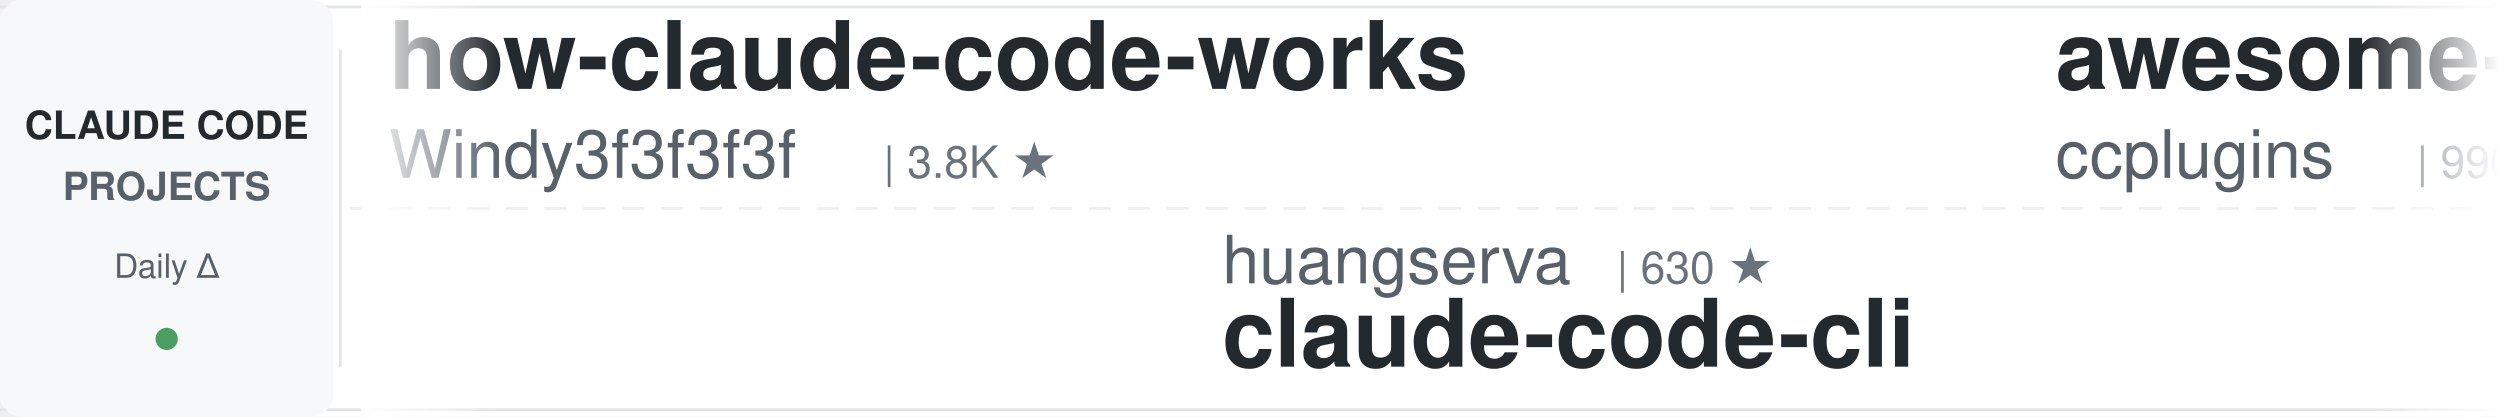
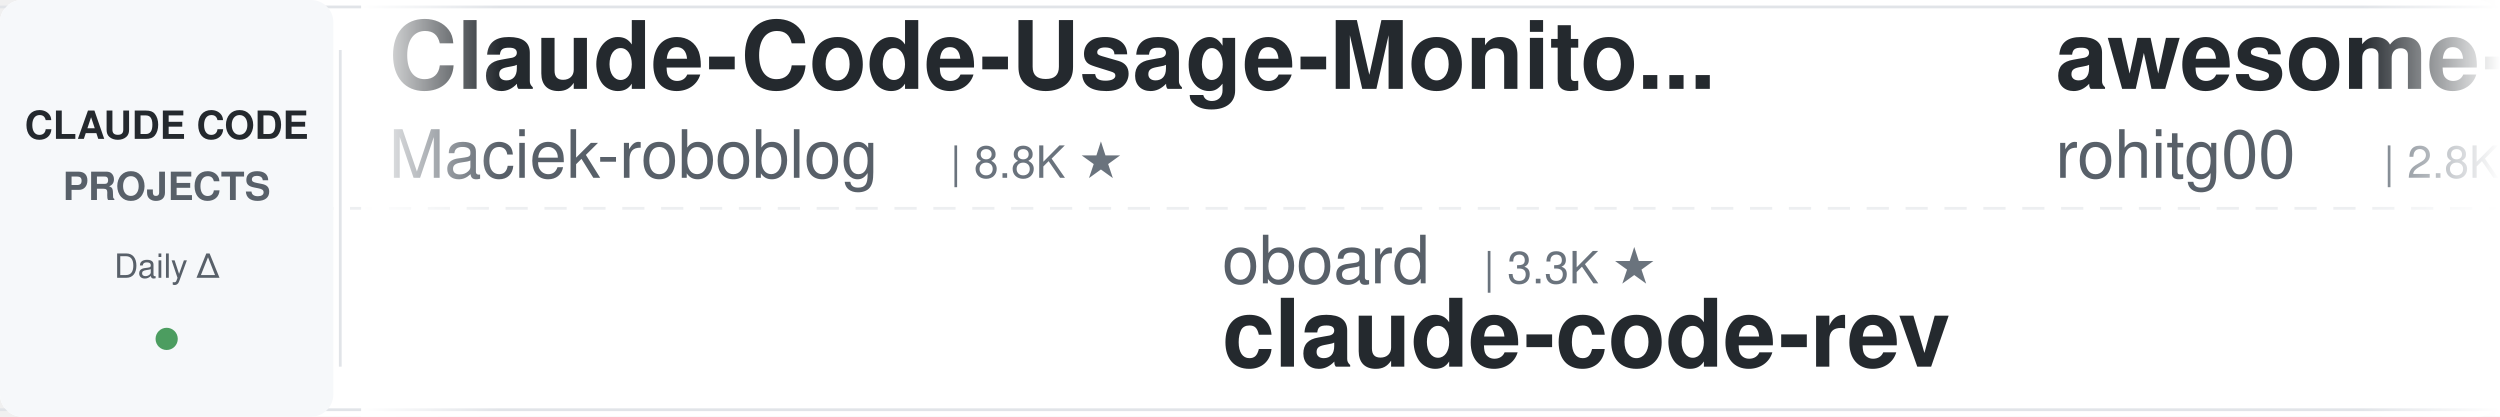
<svg xmlns="http://www.w3.org/2000/svg" width="900" height="150">
  <defs>
    <linearGradient id="leftFade" x1="0%" y1="0%" x2="100%" y2="0%">
      <stop offset="0%" style="stop-color:#ffffff;stop-opacity:1" />
      <stop offset="100%" style="stop-color:#ffffff;stop-opacity:0" />
    </linearGradient>
    <linearGradient id="rightFade" x1="0%" y1="0%" x2="100%" y2="0%">
      <stop offset="0%" style="stop-color:#ffffff;stop-opacity:0" />
      <stop offset="100%" style="stop-color:#ffffff;stop-opacity:1" />
    </linearGradient>
  </defs>
  <rect width="900" height="150" fill="#ffffff" rx="8" />
  <rect x="0" y="2" width="900" height="1" fill="#e1e4e8" />
  <rect x="0" y="147" width="900" height="1" fill="#e1e4e8" />
  <line x1="0" y1="75" x2="900" y2="75" stroke="#e1e4e8" stroke-width="1" stroke-dasharray="8 6" opacity="0.6" />
  <rect x="0" y="0" width="120" height="150" fill="#f6f8fa" rx="8" />
  <text x="60" y="50" font-family="-apple-system, BlinkMacSystemFont, 'Segoe UI', Helvetica, Arial, sans-serif" font-size="14" font-weight="600" fill="#24292e" text-anchor="middle">CLAUDE CODE</text>
  <text x="60" y="72" font-family="-apple-system, BlinkMacSystemFont, 'Segoe UI', Helvetica, Arial, sans-serif" font-size="14" font-weight="600" fill="#586069" text-anchor="middle">PROJECTS</text>
  <text x="60" y="100" font-family="-apple-system, BlinkMacSystemFont, 'Segoe UI', Helvetica, Arial, sans-serif" font-size="12" font-weight="500" fill="#586069" text-anchor="middle">Daily Δ</text>
  <circle cx="60" cy="122" r="4" fill="#22863a" opacity="0.8" />
  <rect x="122" y="18" width="1" height="114" fill="#e1e4e8" />
  <clipPath id="tickerClip">
    <rect x="130" y="0" width="770" height="150" />
  </clipPath>
  <g clip-path="url(#tickerClip)">
    <g id="tickerItems">
      <animateTransform attributeName="transform" attributeType="XML" type="translate" from="0 0" to="-3000 0" dur="54s" repeatCount="indefinite" />
      <g transform="translate(0, 0)">
-         <text x="140" y="32" font-family="-apple-system, BlinkMacSystemFont, 'Segoe UI', Helvetica, Arial, sans-serif" font-size="34" font-weight="600" fill="#24292e">how-claude-code-works</text>
-         <text x="140" y="64" font-family="-apple-system, BlinkMacSystemFont, 'Segoe UI', Helvetica, Arial, sans-serif" font-size="24" font-weight="400" fill="#586069">Windy3f3f3f3f</text>
-         <text x="318" y="64" font-family="-apple-system, BlinkMacSystemFont, 'Segoe UI', Helvetica, Arial, sans-serif" font-size="16" font-weight="500" fill="#6a737d">| 3.8K ★</text>
+         <text x="140" y="32" font-family="-apple-system, BlinkMacSystemFont, 'Segoe UI', Helvetica, Arial, sans-serif" font-size="34" font-weight="600" fill="#24292e">Claude-Code-Usage-Monito...</text>
+         <text x="140" y="64" font-family="-apple-system, BlinkMacSystemFont, 'Segoe UI', Helvetica, Arial, sans-serif" font-size="24" font-weight="400" fill="#586069">Maciek-roboblog</text>
+         <text x="342" y="64" font-family="-apple-system, BlinkMacSystemFont, 'Segoe UI', Helvetica, Arial, sans-serif" font-size="16" font-weight="500" fill="#6a737d">| 8.8K ★</text>
      </g>
      <g transform="translate(300, 0)">
-         <text x="140" y="102" font-family="-apple-system, BlinkMacSystemFont, 'Segoe UI', Helvetica, Arial, sans-serif" font-size="24" font-weight="400" fill="#586069">huangserva</text>
-         <text x="282" y="102" font-family="-apple-system, BlinkMacSystemFont, 'Segoe UI', Helvetica, Arial, sans-serif" font-size="16" font-weight="500" fill="#6a737d">| 630 ★</text>
-         <text x="140" y="132" font-family="-apple-system, BlinkMacSystemFont, 'Segoe UI', Helvetica, Arial, sans-serif" font-size="34" font-weight="600" fill="#24292e">claude-code-cli</text>
-       </g>
-       <g transform="translate(600, 0)">
-         <text x="140" y="32" font-family="-apple-system, BlinkMacSystemFont, 'Segoe UI', Helvetica, Arial, sans-serif" font-size="34" font-weight="600" fill="#24292e">awesome-claude-code-plug...</text>
-         <text x="140" y="64" font-family="-apple-system, BlinkMacSystemFont, 'Segoe UI', Helvetica, Arial, sans-serif" font-size="24" font-weight="400" fill="#586069">ccplugins</text>
-         <text x="270" y="64" font-family="-apple-system, BlinkMacSystemFont, 'Segoe UI', Helvetica, Arial, sans-serif" font-size="16" font-weight="500" fill="#6a737d">| 990 ★</text>
-       </g>
-       <g transform="translate(900, 0)">
-         <text x="140" y="102" font-family="-apple-system, BlinkMacSystemFont, 'Segoe UI', Helvetica, Arial, sans-serif" font-size="24" font-weight="400" fill="#586069">multica-ai</text>
-         <text x="282" y="102" font-family="-apple-system, BlinkMacSystemFont, 'Segoe UI', Helvetica, Arial, sans-serif" font-size="16" font-weight="500" fill="#6a737d">| 226.6K ★</text>
-         <text x="140" y="132" font-family="-apple-system, BlinkMacSystemFont, 'Segoe UI', Helvetica, Arial, sans-serif" font-size="34" font-weight="600" fill="#24292e">andrej-karpathy-skills</text>
-       </g>
-       <g transform="translate(1200, 0)">
-         <text x="140" y="32" font-family="-apple-system, BlinkMacSystemFont, 'Segoe UI', Helvetica, Arial, sans-serif" font-size="34" font-weight="600" fill="#24292e">claude-code-security-rev...</text>
-         <text x="140" y="64" font-family="-apple-system, BlinkMacSystemFont, 'Segoe UI', Helvetica, Arial, sans-serif" font-size="24" font-weight="400" fill="#586069">anthropics</text>
-         <text x="282" y="64" font-family="-apple-system, BlinkMacSystemFont, 'Segoe UI', Helvetica, Arial, sans-serif" font-size="16" font-weight="500" fill="#6a737d">| 6.6K ★</text>
-       </g>
-       <g transform="translate(1500, 0)">
        <text x="140" y="102" font-family="-apple-system, BlinkMacSystemFont, 'Segoe UI', Helvetica, Arial, sans-serif" font-size="24" font-weight="400" fill="#586069">oboard</text>
        <text x="234" y="102" font-family="-apple-system, BlinkMacSystemFont, 'Segoe UI', Helvetica, Arial, sans-serif" font-size="16" font-weight="500" fill="#6a737d">| 3.3K ★</text>
        <text x="140" y="132" font-family="-apple-system, BlinkMacSystemFont, 'Segoe UI', Helvetica, Arial, sans-serif" font-size="34" font-weight="600" fill="#24292e">claude-code-rev</text>
      </g>
+       <g transform="translate(600, 0)">
+         <text x="140" y="32" font-family="-apple-system, BlinkMacSystemFont, 'Segoe UI', Helvetica, Arial, sans-serif" font-size="34" font-weight="600" fill="#24292e">awesome-claude-code-tool...</text>
+         <text x="140" y="64" font-family="-apple-system, BlinkMacSystemFont, 'Segoe UI', Helvetica, Arial, sans-serif" font-size="24" font-weight="400" fill="#586069">rohitg00</text>
+         <text x="258" y="64" font-family="-apple-system, BlinkMacSystemFont, 'Segoe UI', Helvetica, Arial, sans-serif" font-size="16" font-weight="500" fill="#6a737d">| 2.8K ★</text>
+       </g>
+       <g transform="translate(900, 0)">
+         <text x="140" y="102" font-family="-apple-system, BlinkMacSystemFont, 'Segoe UI', Helvetica, Arial, sans-serif" font-size="24" font-weight="400" fill="#586069">anthropics</text>
+         <text x="282" y="102" font-family="-apple-system, BlinkMacSystemFont, 'Segoe UI', Helvetica, Arial, sans-serif" font-size="16" font-weight="500" fill="#6a737d">| 9.7K ★</text>
+         <text x="140" y="132" font-family="-apple-system, BlinkMacSystemFont, 'Segoe UI', Helvetica, Arial, sans-serif" font-size="34" font-weight="600" fill="#24292e">claude-code-action</text>
+       </g>
+       <g transform="translate(1200, 0)">
+         <text x="140" y="32" font-family="-apple-system, BlinkMacSystemFont, 'Segoe UI', Helvetica, Arial, sans-serif" font-size="34" font-weight="600" fill="#24292e">claude-code-engineering</text>
+         <text x="140" y="64" font-family="-apple-system, BlinkMacSystemFont, 'Segoe UI', Helvetica, Arial, sans-serif" font-size="24" font-weight="400" fill="#586069">huangjia2019</text>
+         <text x="306" y="64" font-family="-apple-system, BlinkMacSystemFont, 'Segoe UI', Helvetica, Arial, sans-serif" font-size="16" font-weight="500" fill="#6a737d">| 1.1K ★</text>
+       </g>
+       <g transform="translate(1500, 0)">
+         <text x="140" y="102" font-family="-apple-system, BlinkMacSystemFont, 'Segoe UI', Helvetica, Arial, sans-serif" font-size="24" font-weight="400" fill="#586069">JrCx7scC</text>
+         <text x="258" y="102" font-family="-apple-system, BlinkMacSystemFont, 'Segoe UI', Helvetica, Arial, sans-serif" font-size="16" font-weight="500" fill="#6a737d">| 375 ★</text>
+         <text x="140" y="132" font-family="-apple-system, BlinkMacSystemFont, 'Segoe UI', Helvetica, Arial, sans-serif" font-size="34" font-weight="600" fill="#24292e">claude-code-source</text>
+       </g>
      <g transform="translate(1800, 0)">
-         <text x="140" y="32" font-family="-apple-system, BlinkMacSystemFont, 'Segoe UI', Helvetica, Arial, sans-serif" font-size="34" font-weight="600" fill="#24292e">my-claude-code-setup</text>
-         <text x="140" y="64" font-family="-apple-system, BlinkMacSystemFont, 'Segoe UI', Helvetica, Arial, sans-serif" font-size="24" font-weight="400" fill="#586069">centminmod</text>
-         <text x="282" y="64" font-family="-apple-system, BlinkMacSystemFont, 'Segoe UI', Helvetica, Arial, sans-serif" font-size="16" font-weight="500" fill="#6a737d">| 2.7K ★</text>
+         <text x="140" y="32" font-family="-apple-system, BlinkMacSystemFont, 'Segoe UI', Helvetica, Arial, sans-serif" font-size="34" font-weight="600" fill="#24292e">claude-code-from-scratch</text>
+         <text x="140" y="64" font-family="-apple-system, BlinkMacSystemFont, 'Segoe UI', Helvetica, Arial, sans-serif" font-size="24" font-weight="400" fill="#586069">Windy3f3f3f3f</text>
+         <text x="318" y="64" font-family="-apple-system, BlinkMacSystemFont, 'Segoe UI', Helvetica, Arial, sans-serif" font-size="16" font-weight="500" fill="#6a737d">| 2.8K ★</text>
      </g>
      <g transform="translate(2100, 0)">
-         <text x="140" y="102" font-family="-apple-system, BlinkMacSystemFont, 'Segoe UI', Helvetica, Arial, sans-serif" font-size="24" font-weight="400" fill="#586069">Piebald-AI</text>
-         <text x="282" y="102" font-family="-apple-system, BlinkMacSystemFont, 'Segoe UI', Helvetica, Arial, sans-serif" font-size="16" font-weight="500" fill="#6a737d">| 13.0K ★</text>
-         <text x="140" y="132" font-family="-apple-system, BlinkMacSystemFont, 'Segoe UI', Helvetica, Arial, sans-serif" font-size="34" font-weight="600" fill="#24292e">claude-code-system-promp...</text>
+         <text x="140" y="102" font-family="-apple-system, BlinkMacSystemFont, 'Segoe UI', Helvetica, Arial, sans-serif" font-size="24" font-weight="400" fill="#586069">LING71671</text>
+         <text x="270" y="102" font-family="-apple-system, BlinkMacSystemFont, 'Segoe UI', Helvetica, Arial, sans-serif" font-size="16" font-weight="500" fill="#6a737d">| 976 ★</text>
+         <text x="140" y="132" font-family="-apple-system, BlinkMacSystemFont, 'Segoe UI', Helvetica, Arial, sans-serif" font-size="34" font-weight="600" fill="#24292e">Open-ClaudeCode</text>
      </g>
      <g transform="translate(2400, 0)">
-         <text x="140" y="32" font-family="-apple-system, BlinkMacSystemFont, 'Segoe UI', Helvetica, Arial, sans-serif" font-size="34" font-weight="600" fill="#24292e">system_prompts_leaks</text>
-         <text x="140" y="64" font-family="-apple-system, BlinkMacSystemFont, 'Segoe UI', Helvetica, Arial, sans-serif" font-size="24" font-weight="400" fill="#586069">asgeirtj</text>
-         <text x="258" y="64" font-family="-apple-system, BlinkMacSystemFont, 'Segoe UI', Helvetica, Arial, sans-serif" font-size="16" font-weight="500" fill="#6a737d">| 70.5K ★</text>
+         <text x="140" y="32" font-family="-apple-system, BlinkMacSystemFont, 'Segoe UI', Helvetica, Arial, sans-serif" font-size="34" font-weight="600" fill="#24292e">claude-code-workflows</text>
+         <text x="140" y="64" font-family="-apple-system, BlinkMacSystemFont, 'Segoe UI', Helvetica, Arial, sans-serif" font-size="24" font-weight="400" fill="#586069">OneRedOak</text>
+         <text x="270" y="64" font-family="-apple-system, BlinkMacSystemFont, 'Segoe UI', Helvetica, Arial, sans-serif" font-size="16" font-weight="500" fill="#6a737d">| 3.9K ★</text>
      </g>
      <g transform="translate(2700, 0)">
-         <text x="140" y="102" font-family="-apple-system, BlinkMacSystemFont, 'Segoe UI', Helvetica, Arial, sans-serif" font-size="24" font-weight="400" fill="#586069">Cranot</text>
-         <text x="234" y="102" font-family="-apple-system, BlinkMacSystemFont, 'Segoe UI', Helvetica, Arial, sans-serif" font-size="16" font-weight="500" fill="#6a737d">| 2.9K ★</text>
-         <text x="140" y="132" font-family="-apple-system, BlinkMacSystemFont, 'Segoe UI', Helvetica, Arial, sans-serif" font-size="34" font-weight="600" fill="#24292e">claude-code-guide</text>
+         <text x="140" y="102" font-family="-apple-system, BlinkMacSystemFont, 'Segoe UI', Helvetica, Arial, sans-serif" font-size="24" font-weight="400" fill="#586069">darcyegb</text>
+         <text x="258" y="102" font-family="-apple-system, BlinkMacSystemFont, 'Segoe UI', Helvetica, Arial, sans-serif" font-size="16" font-weight="500" fill="#6a737d">| 779 ★</text>
+         <text x="140" y="132" font-family="-apple-system, BlinkMacSystemFont, 'Segoe UI', Helvetica, Arial, sans-serif" font-size="34" font-weight="600" fill="#24292e">ClaudeCodeAgents</text>
      </g>
      <g transform="translate(3000, 0)">
-         <text x="140" y="32" font-family="-apple-system, BlinkMacSystemFont, 'Segoe UI', Helvetica, Arial, sans-serif" font-size="34" font-weight="600" fill="#24292e">how-claude-code-works</text>
-         <text x="140" y="64" font-family="-apple-system, BlinkMacSystemFont, 'Segoe UI', Helvetica, Arial, sans-serif" font-size="24" font-weight="400" fill="#586069">Windy3f3f3f3f</text>
-         <text x="318" y="64" font-family="-apple-system, BlinkMacSystemFont, 'Segoe UI', Helvetica, Arial, sans-serif" font-size="16" font-weight="500" fill="#6a737d">| 3.8K ★</text>
+         <text x="140" y="32" font-family="-apple-system, BlinkMacSystemFont, 'Segoe UI', Helvetica, Arial, sans-serif" font-size="34" font-weight="600" fill="#24292e">Claude-Code-Usage-Monito...</text>
+         <text x="140" y="64" font-family="-apple-system, BlinkMacSystemFont, 'Segoe UI', Helvetica, Arial, sans-serif" font-size="24" font-weight="400" fill="#586069">Maciek-roboblog</text>
+         <text x="342" y="64" font-family="-apple-system, BlinkMacSystemFont, 'Segoe UI', Helvetica, Arial, sans-serif" font-size="16" font-weight="500" fill="#6a737d">| 8.8K ★</text>
      </g>
      <g transform="translate(3300, 0)">
-         <text x="140" y="102" font-family="-apple-system, BlinkMacSystemFont, 'Segoe UI', Helvetica, Arial, sans-serif" font-size="24" font-weight="400" fill="#586069">huangserva</text>
-         <text x="282" y="102" font-family="-apple-system, BlinkMacSystemFont, 'Segoe UI', Helvetica, Arial, sans-serif" font-size="16" font-weight="500" fill="#6a737d">| 630 ★</text>
-         <text x="140" y="132" font-family="-apple-system, BlinkMacSystemFont, 'Segoe UI', Helvetica, Arial, sans-serif" font-size="34" font-weight="600" fill="#24292e">claude-code-cli</text>
+         <text x="140" y="102" font-family="-apple-system, BlinkMacSystemFont, 'Segoe UI', Helvetica, Arial, sans-serif" font-size="24" font-weight="400" fill="#586069">oboard</text>
+         <text x="234" y="102" font-family="-apple-system, BlinkMacSystemFont, 'Segoe UI', Helvetica, Arial, sans-serif" font-size="16" font-weight="500" fill="#6a737d">| 3.3K ★</text>
+         <text x="140" y="132" font-family="-apple-system, BlinkMacSystemFont, 'Segoe UI', Helvetica, Arial, sans-serif" font-size="34" font-weight="600" fill="#24292e">claude-code-rev</text>
      </g>
      <g transform="translate(3600, 0)">
-         <text x="140" y="32" font-family="-apple-system, BlinkMacSystemFont, 'Segoe UI', Helvetica, Arial, sans-serif" font-size="34" font-weight="600" fill="#24292e">awesome-claude-code-plug...</text>
-         <text x="140" y="64" font-family="-apple-system, BlinkMacSystemFont, 'Segoe UI', Helvetica, Arial, sans-serif" font-size="24" font-weight="400" fill="#586069">ccplugins</text>
-         <text x="270" y="64" font-family="-apple-system, BlinkMacSystemFont, 'Segoe UI', Helvetica, Arial, sans-serif" font-size="16" font-weight="500" fill="#6a737d">| 990 ★</text>
+         <text x="140" y="32" font-family="-apple-system, BlinkMacSystemFont, 'Segoe UI', Helvetica, Arial, sans-serif" font-size="34" font-weight="600" fill="#24292e">awesome-claude-code-tool...</text>
+         <text x="140" y="64" font-family="-apple-system, BlinkMacSystemFont, 'Segoe UI', Helvetica, Arial, sans-serif" font-size="24" font-weight="400" fill="#586069">rohitg00</text>
+         <text x="258" y="64" font-family="-apple-system, BlinkMacSystemFont, 'Segoe UI', Helvetica, Arial, sans-serif" font-size="16" font-weight="500" fill="#6a737d">| 2.8K ★</text>
      </g>
      <g transform="translate(3900, 0)">
-         <text x="140" y="102" font-family="-apple-system, BlinkMacSystemFont, 'Segoe UI', Helvetica, Arial, sans-serif" font-size="24" font-weight="400" fill="#586069">multica-ai</text>
-         <text x="282" y="102" font-family="-apple-system, BlinkMacSystemFont, 'Segoe UI', Helvetica, Arial, sans-serif" font-size="16" font-weight="500" fill="#6a737d">| 226.6K ★</text>
-         <text x="140" y="132" font-family="-apple-system, BlinkMacSystemFont, 'Segoe UI', Helvetica, Arial, sans-serif" font-size="34" font-weight="600" fill="#24292e">andrej-karpathy-skills</text>
+         <text x="140" y="102" font-family="-apple-system, BlinkMacSystemFont, 'Segoe UI', Helvetica, Arial, sans-serif" font-size="24" font-weight="400" fill="#586069">anthropics</text>
+         <text x="282" y="102" font-family="-apple-system, BlinkMacSystemFont, 'Segoe UI', Helvetica, Arial, sans-serif" font-size="16" font-weight="500" fill="#6a737d">| 9.7K ★</text>
+         <text x="140" y="132" font-family="-apple-system, BlinkMacSystemFont, 'Segoe UI', Helvetica, Arial, sans-serif" font-size="34" font-weight="600" fill="#24292e">claude-code-action</text>
      </g>
    </g>
  </g>
  <rect x="130" y="0" width="50" height="150" fill="url(#leftFade)" />
  <rect x="850" y="0" width="50" height="150" fill="url(#rightFade)" />
</svg>
